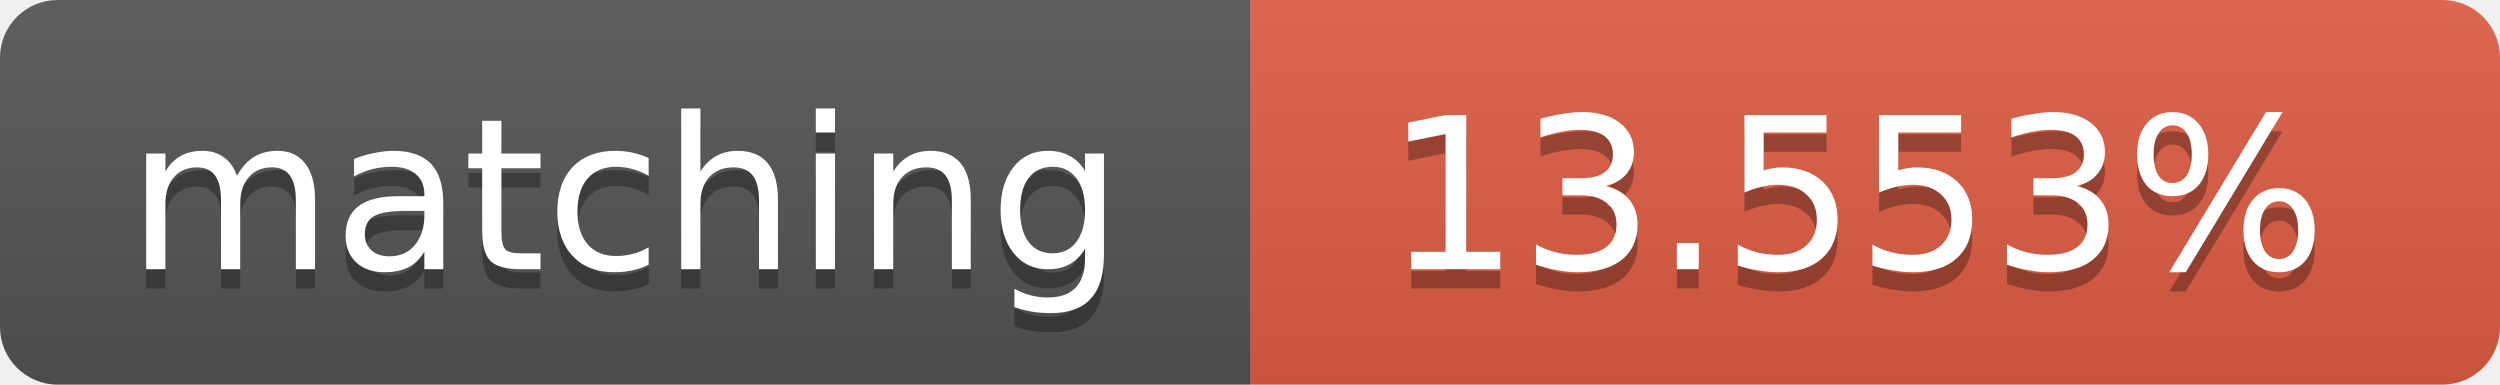
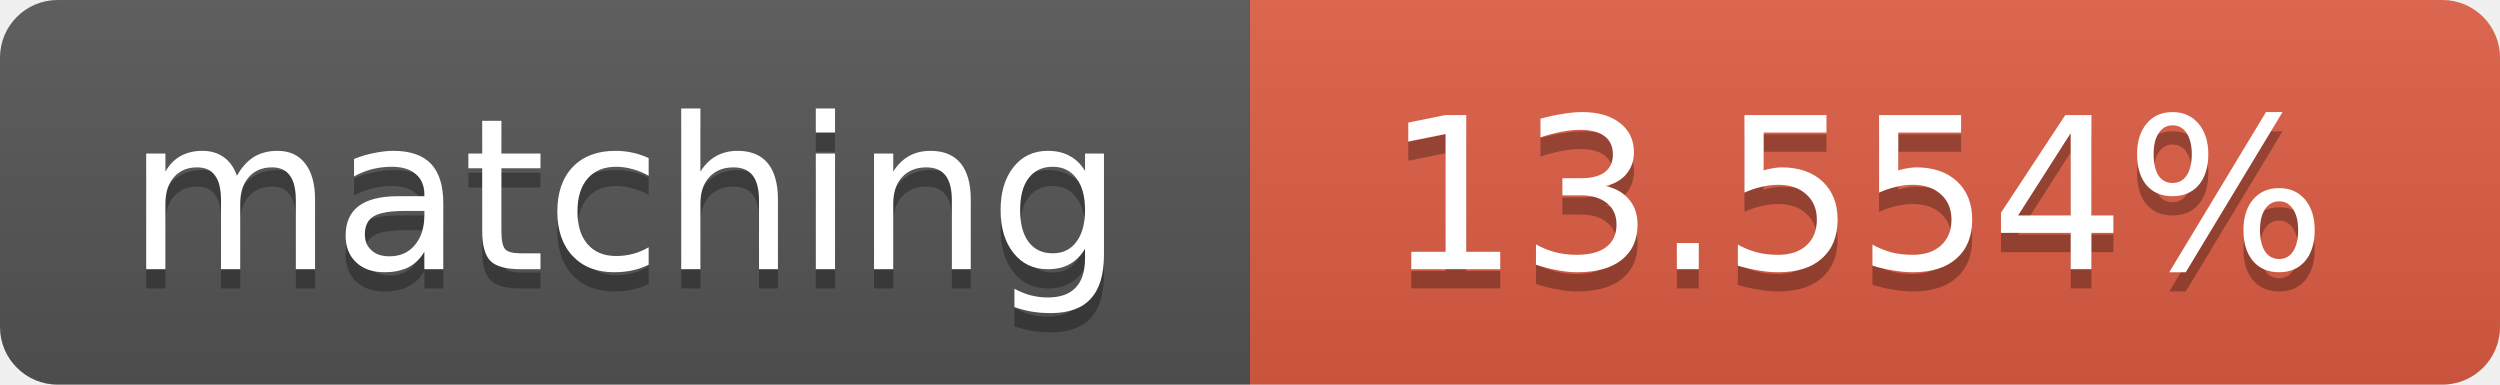
<svg xmlns="http://www.w3.org/2000/svg" width="130" height="20">
  <linearGradient id="b" x2="0" y2="100%">
    <stop offset="0" stop-color="#bbb" stop-opacity=".1" />
    <stop offset="1" stop-opacity=".1" />
  </linearGradient>
  <clipPath id="a">
    <rect width="130" height="20" rx="3" fill="#fff" />
  </clipPath>
  <g clip-path="url(#a)">
    <path fill="#555" d="M0 0h65v20H0z" />
    <path fill="#e05d44" d="M65 0h65v20H65z" />
    <path fill="url(#b)" d="M0 0h130v20H0z" />
  </g>
  <g fill="#fff" text-anchor="middle" font-family="DejaVu Sans,Verdana,Geneva,sans-serif" font-size="11">
    <text x="32.5" y="15" fill="#010101" fill-opacity=".3">matching</text>
    <text x="32.5" y="14">matching</text>
-     <text x="96.5" y="15" fill="#010101" fill-opacity=".3">13.553%</text>
-     <text x="96.5" y="14">13.553%</text>
+     <text x="96.5" y="15" fill="#010101" fill-opacity=".3">13.554%</text>
+     <text x="96.5" y="14">13.554%</text>
  </g>
</svg>
